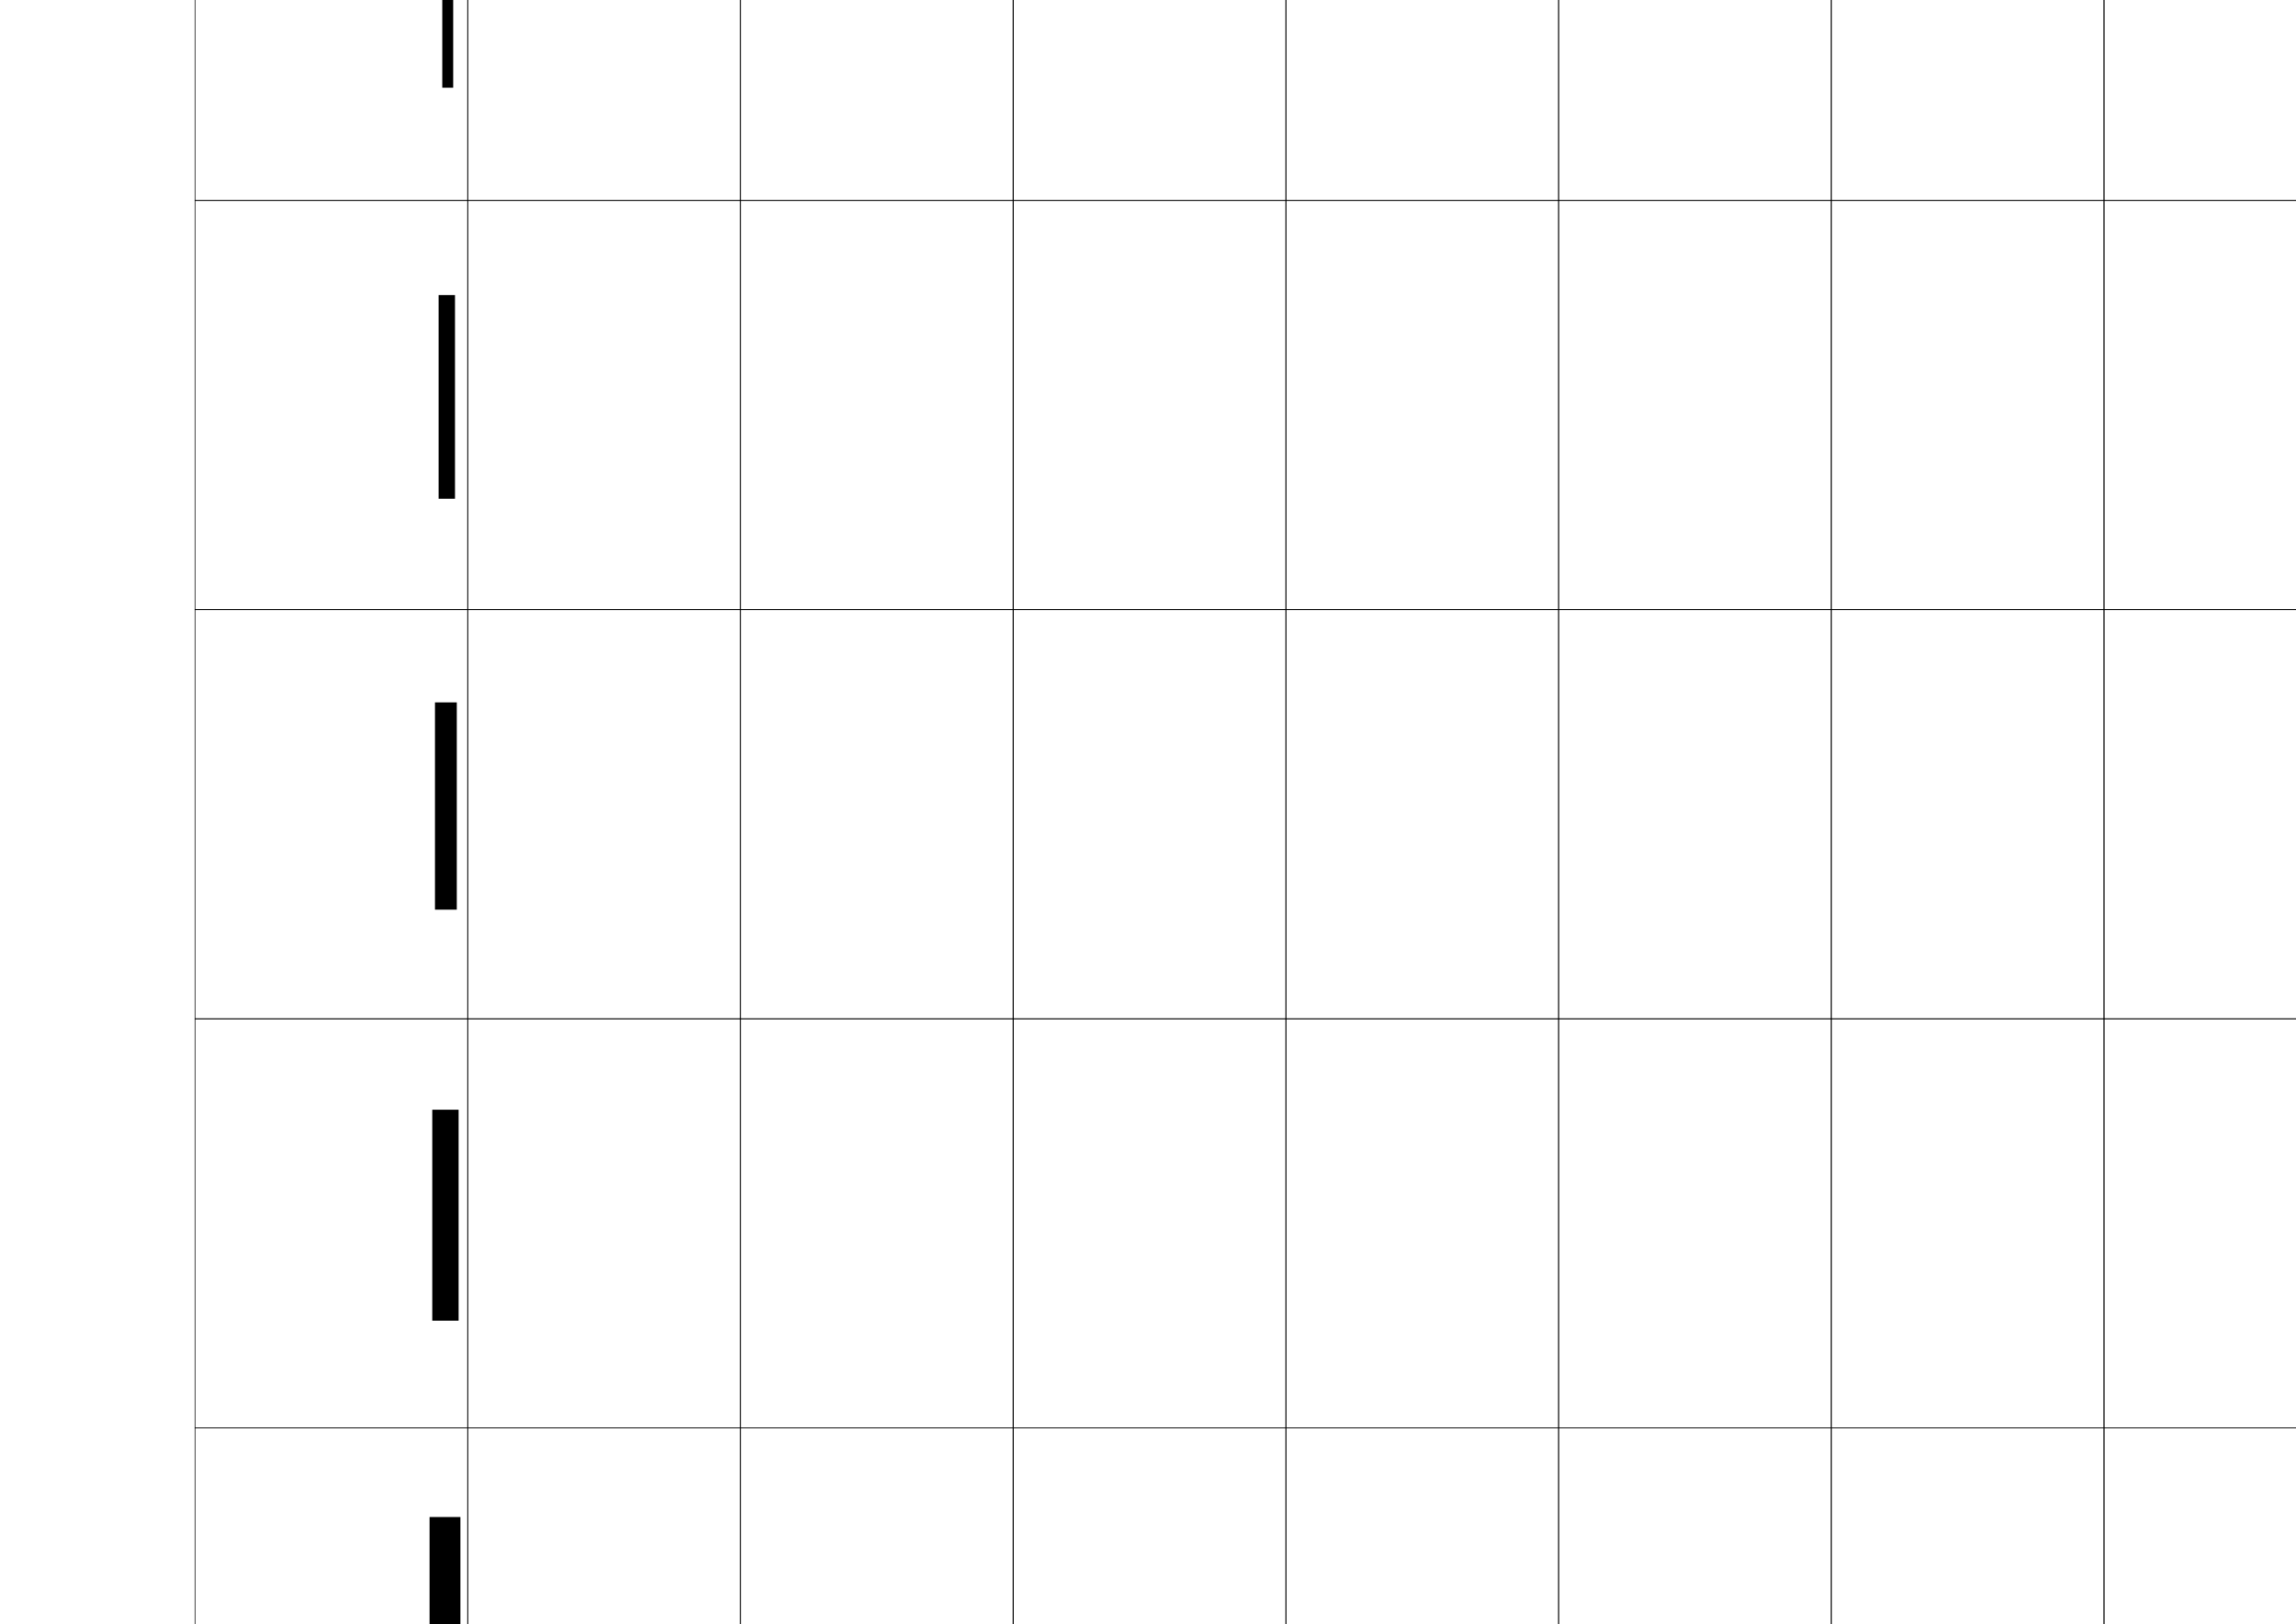
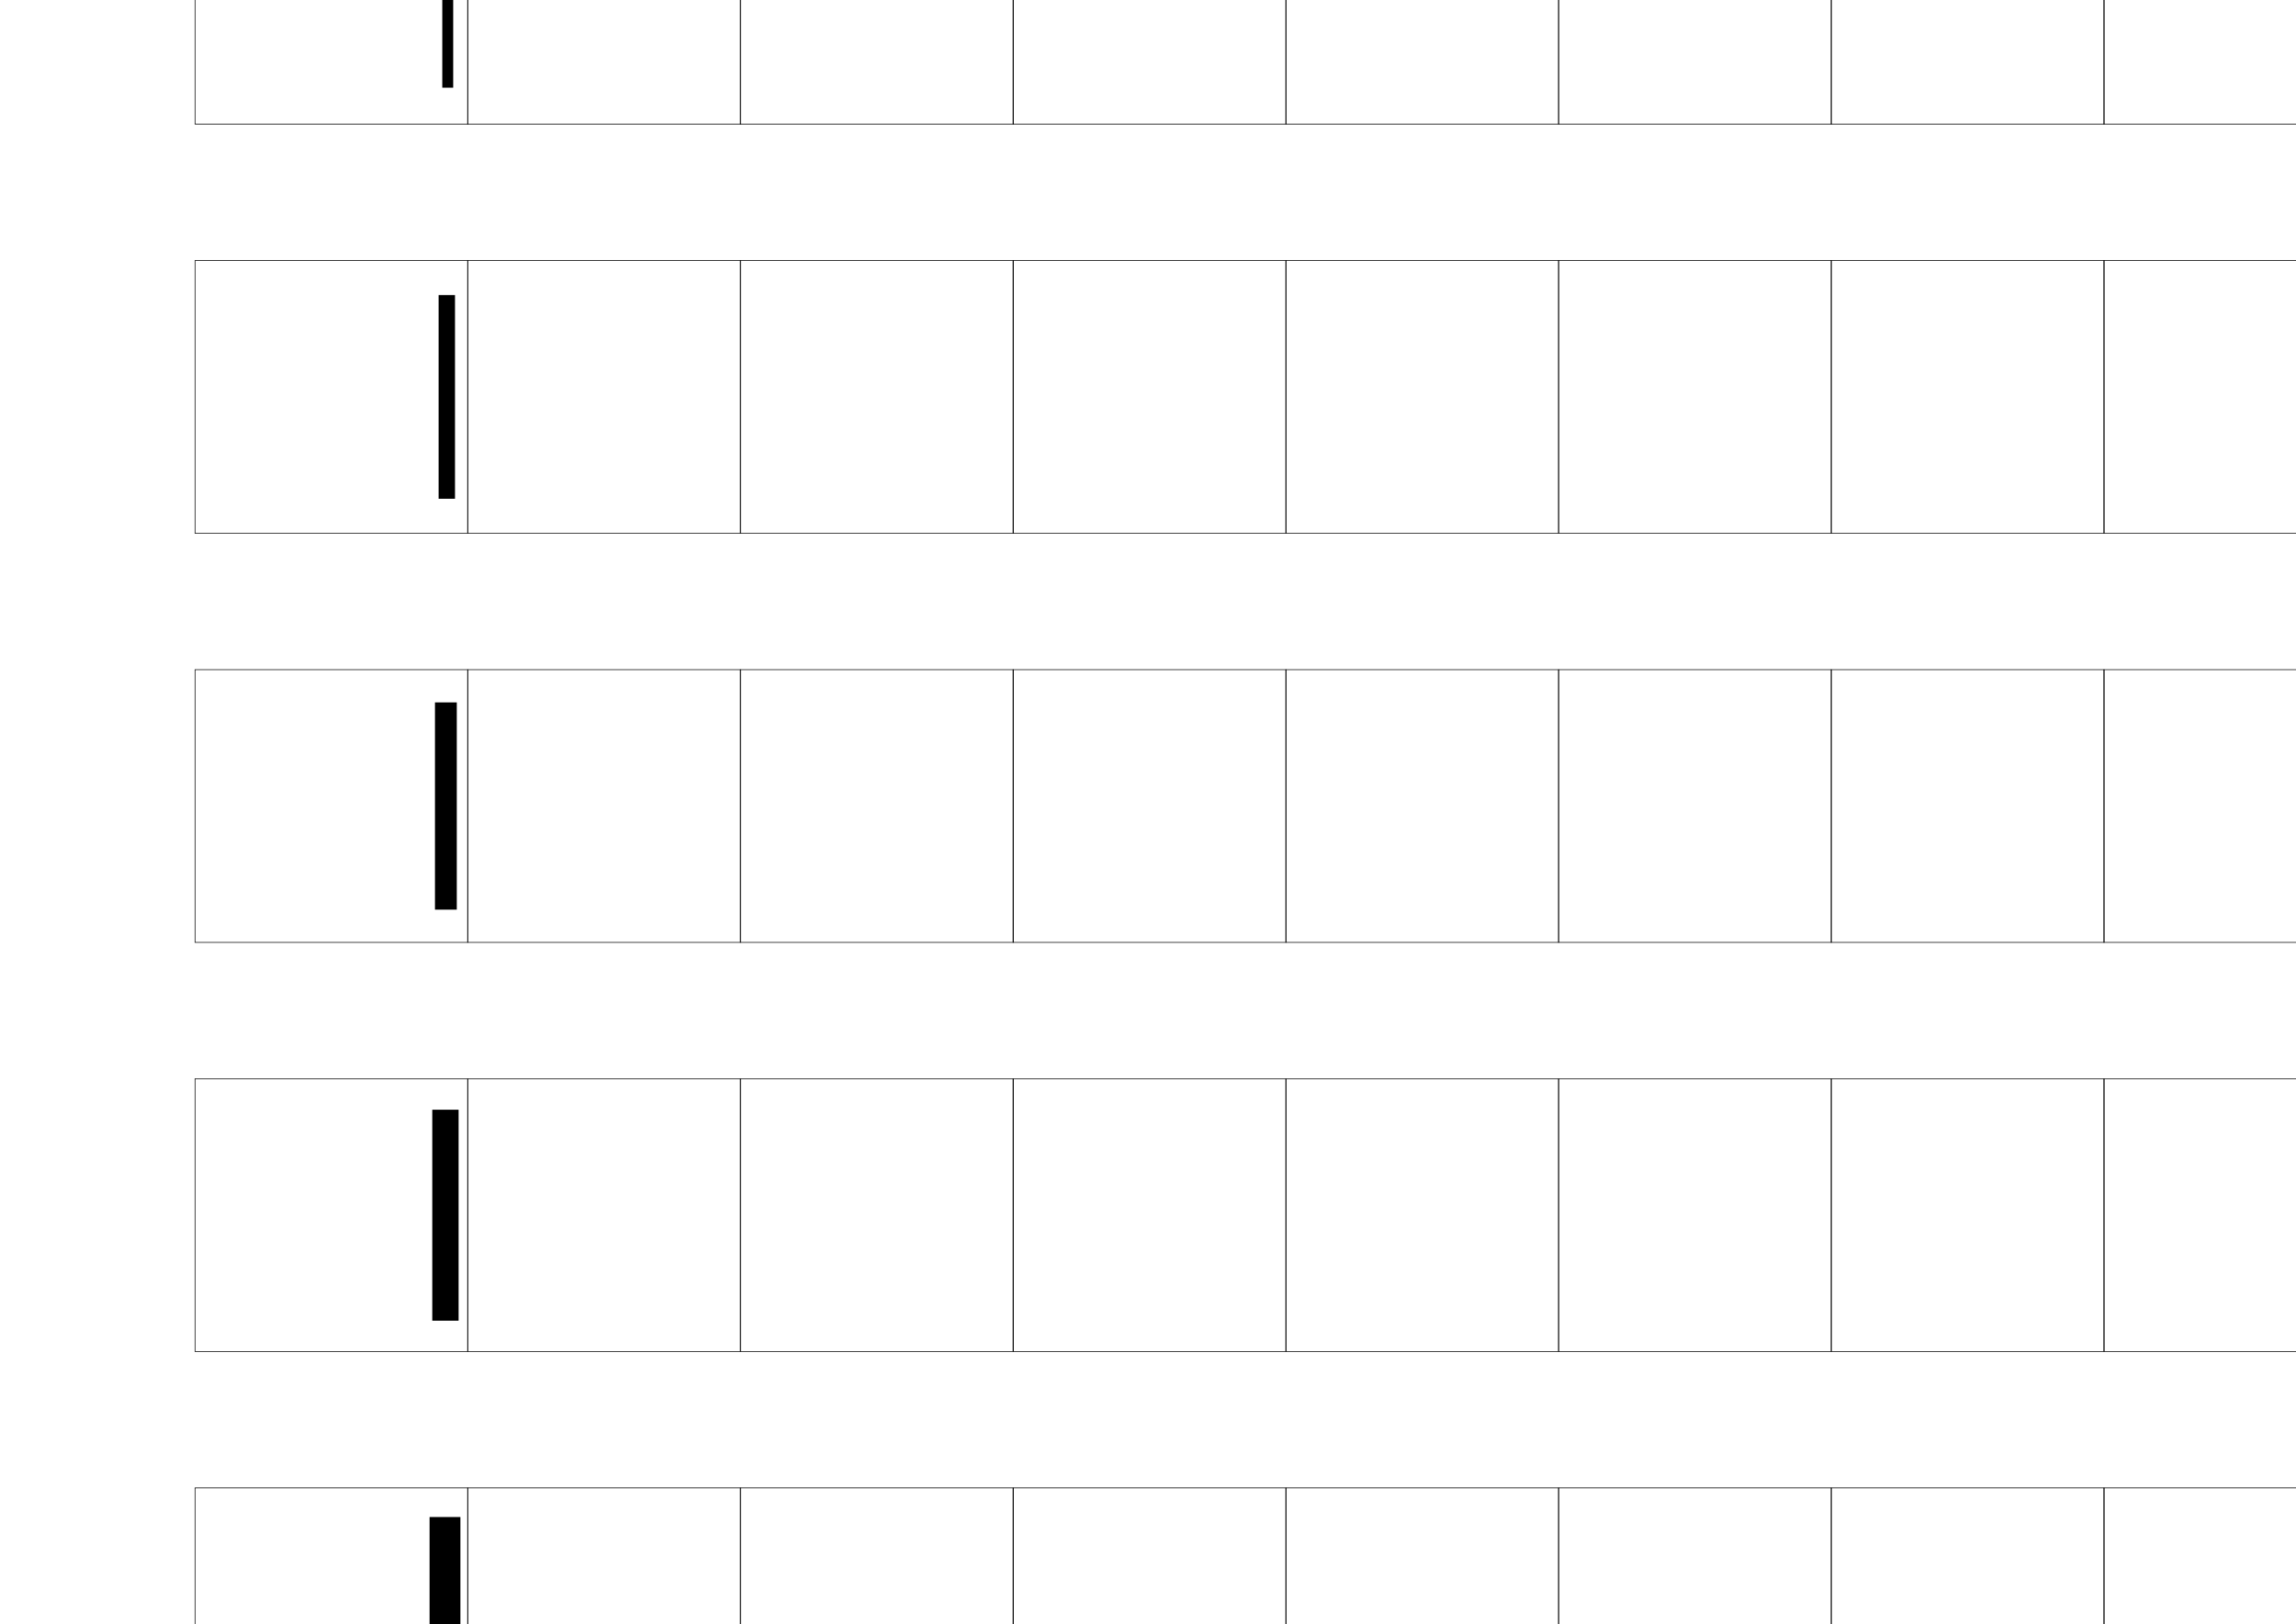
<svg xmlns="http://www.w3.org/2000/svg" version="1.1" id="レイヤー1" x="0px" y="0px" width="841.89px" height="595.275px" viewBox="0 0 841.89 595.275" enable-background="new 0 0 841.89 595.275" xml:space="preserve">
  <g>
-     <rect x="71.5" y="-226.5" fill="none" stroke="#000000" stroke-width="0.25" width="100" height="150" />
-     <rect x="171.5" y="-226.5" fill="none" stroke="#000000" stroke-width="0.25" width="100" height="150" />
-     <rect x="271.5" y="-226.5" fill="none" stroke="#000000" stroke-width="0.25" width="100" height="150" />
-     <rect x="371.5" y="-226.5" fill="none" stroke="#000000" stroke-width="0.25" width="100" height="150" />
-     <rect x="471.5" y="-226.5" fill="none" stroke="#000000" stroke-width="0.25" width="100" height="150" />
-     <rect x="571.5" y="-226.5" fill="none" stroke="#000000" stroke-width="0.25" width="100" height="150" />
-     <rect x="671.5" y="-226.5" fill="none" stroke="#000000" stroke-width="0.25" width="100" height="150" />
-     <rect x="71.5" y="-76.5" fill="none" stroke="#000000" stroke-width="0.25" width="100" height="150" />
-     <rect x="171.5" y="-76.5" fill="none" stroke="#000000" stroke-width="0.25" width="100" height="150" />
-     <rect x="271.5" y="-76.5" fill="none" stroke="#000000" stroke-width="0.25" width="100" height="150" />
-     <rect x="371.5" y="-76.5" fill="none" stroke="#000000" stroke-width="0.25" width="100" height="150" />
-     <rect x="471.5" y="-76.5" fill="none" stroke="#000000" stroke-width="0.25" width="100" height="150" />
-     <rect x="571.5" y="-76.5" fill="none" stroke="#000000" stroke-width="0.25" width="100" height="150" />
-     <rect x="671.5" y="-76.5" fill="none" stroke="#000000" stroke-width="0.25" width="100" height="150" />
-     <rect x="71.5" y="73.5" fill="none" stroke="#000000" stroke-width="0.25" width="100" height="150" />
-     <rect x="171.5" y="73.5" fill="none" stroke="#000000" stroke-width="0.25" width="100" height="150" />
-     <rect x="271.5" y="73.5" fill="none" stroke="#000000" stroke-width="0.25" width="100" height="150" />
-     <rect x="371.5" y="73.5" fill="none" stroke="#000000" stroke-width="0.25" width="100" height="150" />
-     <rect x="471.5" y="73.5" fill="none" stroke="#000000" stroke-width="0.25" width="100" height="150" />
-     <rect x="571.5" y="73.5" fill="none" stroke="#000000" stroke-width="0.25" width="100" height="150" />
-     <rect x="671.5" y="73.5" fill="none" stroke="#000000" stroke-width="0.25" width="100" height="150" />
-     <rect x="71.5" y="223.5" fill="none" stroke="#000000" stroke-width="0.25" width="100" height="150" />
-     <rect x="171.5" y="223.5" fill="none" stroke="#000000" stroke-width="0.25" width="100" height="150" />
-     <rect x="271.5" y="223.5" fill="none" stroke="#000000" stroke-width="0.25" width="100" height="150" />
-     <rect x="371.5" y="223.5" fill="none" stroke="#000000" stroke-width="0.25" width="100" height="150" />
-     <rect x="471.5" y="223.5" fill="none" stroke="#000000" stroke-width="0.25" width="100" height="150" />
-     <rect x="571.5" y="223.5" fill="none" stroke="#000000" stroke-width="0.25" width="100" height="150" />
-     <rect x="671.5" y="223.5" fill="none" stroke="#000000" stroke-width="0.25" width="100" height="150" />
-     <rect x="71.5" y="373.5" fill="none" stroke="#000000" stroke-width="0.25" width="100" height="150" />
-     <rect x="171.5" y="373.5" fill="none" stroke="#000000" stroke-width="0.25" width="100" height="150" />
-     <rect x="271.5" y="373.5" fill="none" stroke="#000000" stroke-width="0.25" width="100" height="150" />
-     <rect x="371.5" y="373.5" fill="none" stroke="#000000" stroke-width="0.25" width="100" height="150" />
-     <rect x="471.5" y="373.5" fill="none" stroke="#000000" stroke-width="0.25" width="100" height="150" />
-     <rect x="571.5" y="373.5" fill="none" stroke="#000000" stroke-width="0.25" width="100" height="150" />
-     <rect x="671.5" y="373.5" fill="none" stroke="#000000" stroke-width="0.25" width="100" height="150" />
-     <rect x="71.5" y="523.5" fill="none" stroke="#000000" stroke-width="0.25" width="100" height="150" />
-     <rect x="171.5" y="523.5" fill="none" stroke="#000000" stroke-width="0.25" width="100" height="150" />
-     <rect x="271.5" y="523.5" fill="none" stroke="#000000" stroke-width="0.25" width="100" height="150" />
-     <rect x="371.5" y="523.5" fill="none" stroke="#000000" stroke-width="0.25" width="100" height="150" />
-     <rect x="471.5" y="523.5" fill="none" stroke="#000000" stroke-width="0.25" width="100" height="150" />
-     <rect x="571.5" y="523.5" fill="none" stroke="#000000" stroke-width="0.25" width="100" height="150" />
-     <rect x="671.5" y="523.5" fill="none" stroke="#000000" stroke-width="0.25" width="100" height="150" />
-     <rect x="71.5" y="673.5" fill="none" stroke="#000000" stroke-width="0.25" width="100" height="150" />
-     <rect x="171.5" y="673.5" fill="none" stroke="#000000" stroke-width="0.25" width="100" height="150" />
-     <rect x="271.5" y="673.5" fill="none" stroke="#000000" stroke-width="0.25" width="100" height="150" />
-     <rect x="371.5" y="673.5" fill="none" stroke="#000000" stroke-width="0.25" width="100" height="150" />
-     <rect x="471.5" y="673.5" fill="none" stroke="#000000" stroke-width="0.25" width="100" height="150" />
-     <rect x="571.5" y="673.5" fill="none" stroke="#000000" stroke-width="0.25" width="100" height="150" />
-     <rect x="671.5" y="673.5" fill="none" stroke="#000000" stroke-width="0.25" width="100" height="150" />
-     <rect x="771.5" y="-226.5" fill="none" stroke="#000000" stroke-width="0.25" width="100" height="150" />
-     <rect x="771.5" y="-76.5" fill="none" stroke="#000000" stroke-width="0.25" width="100" height="150" />
-     <rect x="771.5" y="73.5" fill="none" stroke="#000000" stroke-width="0.25" width="100" height="150" />
-     <rect x="771.5" y="223.5" fill="none" stroke="#000000" stroke-width="0.25" width="100" height="150" />
-     <rect x="771.5" y="373.5" fill="none" stroke="#000000" stroke-width="0.25" width="100" height="150" />
-     <rect x="771.5" y="523.5" fill="none" stroke="#000000" stroke-width="0.25" width="100" height="150" />
-     <rect x="771.5" y="673.5" fill="none" stroke="#000000" stroke-width="0.25" width="100" height="150" />
+     <rect x="71.5" y="-204.5" fill="none" stroke="#000000" stroke-width="0.25" width="100" height="100" />
+     <rect x="171.5" y="-204.5" fill="none" stroke="#000000" stroke-width="0.25" width="100" height="100" />
+     <rect x="271.5" y="-204.5" fill="none" stroke="#000000" stroke-width="0.25" width="100" height="100" />
+     <rect x="371.5" y="-204.5" fill="none" stroke="#000000" stroke-width="0.25" width="100" height="100" />
+     <rect x="471.5" y="-204.5" fill="none" stroke="#000000" stroke-width="0.25" width="100" height="100" />
+     <rect x="571.5" y="-204.5" fill="none" stroke="#000000" stroke-width="0.25" width="100" height="100" />
+     <rect x="671.5" y="-204.5" fill="none" stroke="#000000" stroke-width="0.25" width="100" height="100" />
+     <rect x="71.5" y="-54.5" fill="none" stroke="#000000" stroke-width="0.25" width="100" height="100" />
+     <rect x="171.5" y="-54.5" fill="none" stroke="#000000" stroke-width="0.25" width="100" height="100" />
+     <rect x="271.5" y="-54.5" fill="none" stroke="#000000" stroke-width="0.25" width="100" height="100" />
+     <rect x="371.5" y="-54.5" fill="none" stroke="#000000" stroke-width="0.25" width="100" height="100" />
+     <rect x="471.5" y="-54.5" fill="none" stroke="#000000" stroke-width="0.25" width="100" height="100" />
+     <rect x="571.5" y="-54.5" fill="none" stroke="#000000" stroke-width="0.25" width="100" height="100" />
+     <rect x="671.5" y="-54.5" fill="none" stroke="#000000" stroke-width="0.25" width="100" height="100" />
+     <rect x="71.5" y="95.5" fill="none" stroke="#000000" stroke-width="0.25" width="100" height="100" />
+     <rect x="171.5" y="95.5" fill="none" stroke="#000000" stroke-width="0.25" width="100" height="100" />
+     <rect x="271.5" y="95.5" fill="none" stroke="#000000" stroke-width="0.25" width="100" height="100" />
+     <rect x="371.5" y="95.5" fill="none" stroke="#000000" stroke-width="0.25" width="100" height="100" />
+     <rect x="471.5" y="95.5" fill="none" stroke="#000000" stroke-width="0.25" width="100" height="100" />
+     <rect x="571.5" y="95.5" fill="none" stroke="#000000" stroke-width="0.25" width="100" height="100" />
+     <rect x="671.5" y="95.5" fill="none" stroke="#000000" stroke-width="0.25" width="100" height="100" />
+     <rect x="71.5" y="245.5" fill="none" stroke="#000000" stroke-width="0.25" width="100" height="100" />
+     <rect x="171.5" y="245.5" fill="none" stroke="#000000" stroke-width="0.25" width="100" height="100" />
+     <rect x="271.5" y="245.5" fill="none" stroke="#000000" stroke-width="0.25" width="100" height="100" />
+     <rect x="371.5" y="245.5" fill="none" stroke="#000000" stroke-width="0.25" width="100" height="100" />
+     <rect x="471.5" y="245.5" fill="none" stroke="#000000" stroke-width="0.25" width="100" height="100" />
+     <rect x="571.5" y="245.5" fill="none" stroke="#000000" stroke-width="0.25" width="100" height="100" />
+     <rect x="671.5" y="245.5" fill="none" stroke="#000000" stroke-width="0.25" width="100" height="100" />
+     <rect x="71.5" y="395.5" fill="none" stroke="#000000" stroke-width="0.25" width="100" height="100" />
+     <rect x="171.5" y="395.5" fill="none" stroke="#000000" stroke-width="0.25" width="100" height="100" />
+     <rect x="271.5" y="395.5" fill="none" stroke="#000000" stroke-width="0.25" width="100" height="100" />
+     <rect x="371.5" y="395.5" fill="none" stroke="#000000" stroke-width="0.25" width="100" height="100" />
+     <rect x="471.5" y="395.5" fill="none" stroke="#000000" stroke-width="0.25" width="100" height="100" />
+     <rect x="571.5" y="395.5" fill="none" stroke="#000000" stroke-width="0.25" width="100" height="100" />
+     <rect x="671.5" y="395.5" fill="none" stroke="#000000" stroke-width="0.25" width="100" height="100" />
+     <rect x="71.5" y="545.5" fill="none" stroke="#000000" stroke-width="0.25" width="100" height="100" />
+     <rect x="171.5" y="545.5" fill="none" stroke="#000000" stroke-width="0.25" width="100" height="100" />
+     <rect x="271.5" y="545.5" fill="none" stroke="#000000" stroke-width="0.25" width="100" height="100" />
+     <rect x="371.5" y="545.5" fill="none" stroke="#000000" stroke-width="0.25" width="100" height="100" />
+     <rect x="471.5" y="545.5" fill="none" stroke="#000000" stroke-width="0.25" width="100" height="100" />
+     <rect x="571.5" y="545.5" fill="none" stroke="#000000" stroke-width="0.25" width="100" height="100" />
+     <rect x="671.5" y="545.5" fill="none" stroke="#000000" stroke-width="0.25" width="100" height="100" />
+     <rect x="71.5" y="695.5" fill="none" stroke="#000000" stroke-width="0.25" width="100" height="100" />
+     <rect x="171.5" y="695.5" fill="none" stroke="#000000" stroke-width="0.25" width="100" height="100" />
+     <rect x="271.5" y="695.5" fill="none" stroke="#000000" stroke-width="0.25" width="100" height="100" />
+     <rect x="371.5" y="695.5" fill="none" stroke="#000000" stroke-width="0.25" width="100" height="100" />
+     <rect x="471.5" y="695.5" fill="none" stroke="#000000" stroke-width="0.25" width="100" height="100" />
+     <rect x="571.5" y="695.5" fill="none" stroke="#000000" stroke-width="0.25" width="100" height="100" />
+     <rect x="671.5" y="695.5" fill="none" stroke="#000000" stroke-width="0.25" width="100" height="100" />
+     <rect x="771.5" y="-204.5" fill="none" stroke="#000000" stroke-width="0.25" width="100" height="100" />
+     <rect x="771.5" y="-54.5" fill="none" stroke="#000000" stroke-width="0.25" width="100" height="100" />
+     <rect x="771.5" y="95.5" fill="none" stroke="#000000" stroke-width="0.25" width="100" height="100" />
+     <rect x="771.5" y="245.5" fill="none" stroke="#000000" stroke-width="0.25" width="100" height="100" />
+     <rect x="771.5" y="395.5" fill="none" stroke="#000000" stroke-width="0.25" width="100" height="100" />
+     <rect x="771.5" y="545.5" fill="none" stroke="#000000" stroke-width="0.25" width="100" height="100" />
+     <rect x="771.5" y="695.5" fill="none" stroke="#000000" stroke-width="0.25" width="100" height="100" />
  </g>
  <g>
    <rect x="156.5" y="705.5" width="13" height="80" />
    <rect x="157.5" y="556.166" width="11.333" height="78.667" />
    <rect x="158.5" y="406.834" width="9.667" height="77.333" />
    <rect x="159.5" y="257.5" width="8" height="76" />
    <rect x="160.833" y="108.167" width="6" height="74.667" />
    <rect x="162.167" y="-41.167" width="4" height="73.333" />
    <rect x="163.5" y="-190.5" width="2" height="72" />
  </g>
</svg>
